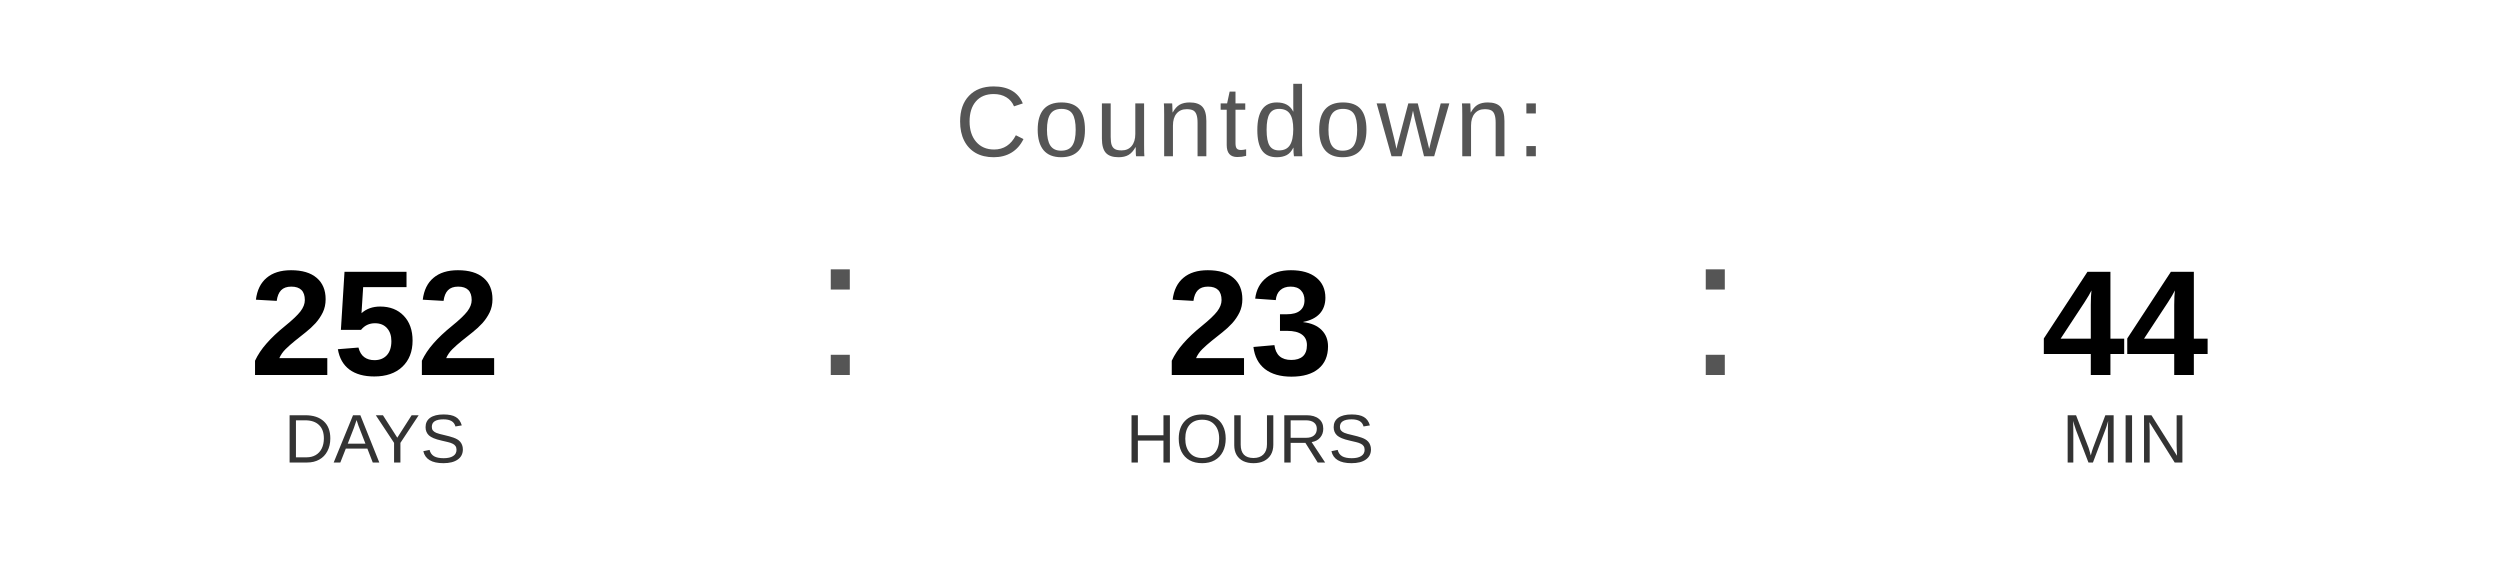
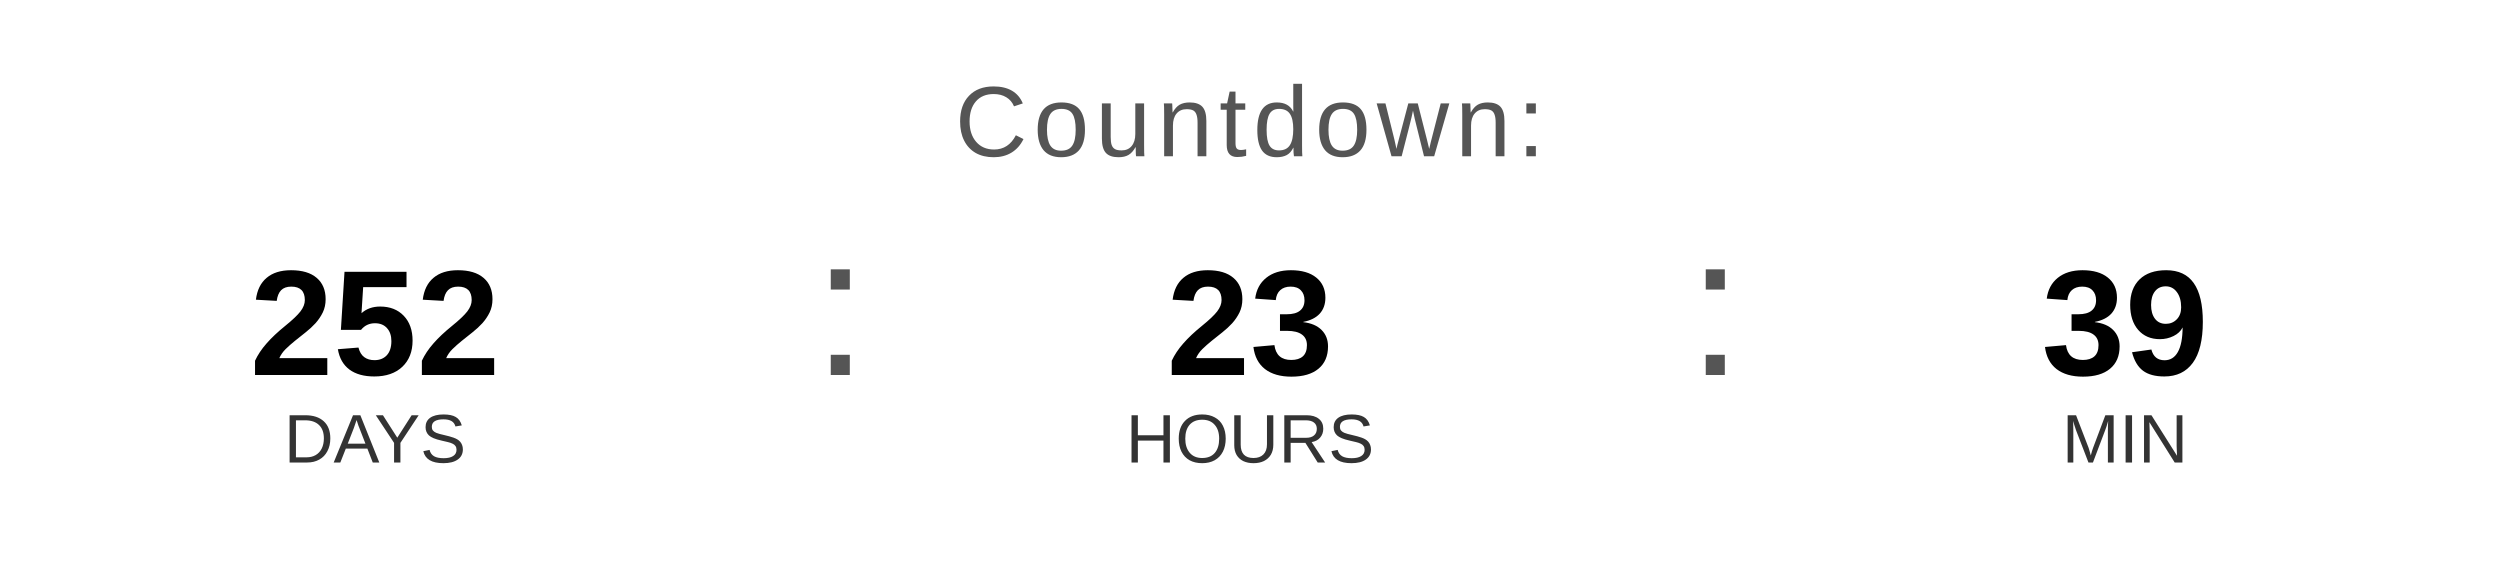
<svg xmlns="http://www.w3.org/2000/svg" width="400" height="90" viewBox="0 0 400 90">
  <text x="200" y="25" font-family="Arial, Helvetica, sans-serif" font-size="16" fill="#555555" text-anchor="middle" letter-spacing="1">
    Countdown:
  </text>
  <text x="60" y="60" font-family="Arial, Helvetica, sans-serif" font-size="24" font-weight="bold" fill="#000000" text-anchor="middle">252</text>
  <text x="60" y="74" font-family="Arial, Helvetica, sans-serif" font-size="11" fill="#333333" text-anchor="middle">DAYS</text>
  <text x="130" y="60" font-family="Arial, sans-serif" font-size="32" fill="#555555">:</text>
  <text x="200" y="60" font-family="Arial, Helvetica, sans-serif" font-size="24" font-weight="bold" fill="#000000" text-anchor="middle">23</text>
  <text x="200" y="74" font-family="Arial, Helvetica, sans-serif" font-size="11" fill="#333333" text-anchor="middle">HOURS</text>
  <text x="270" y="60" font-family="Arial, sans-serif" font-size="32" fill="#555555">:</text>
-   <text x="340" y="60" font-family="Arial, Helvetica, sans-serif" font-size="24" font-weight="bold" fill="#000000" text-anchor="middle">44</text>
+   <text x="340" y="60" font-family="Arial, Helvetica, sans-serif" font-size="24" font-weight="bold" fill="#000000" text-anchor="middle">39</text>
  <text x="340" y="74" font-family="Arial, Helvetica, sans-serif" font-size="11" fill="#333333" text-anchor="middle">MIN</text>
</svg>
